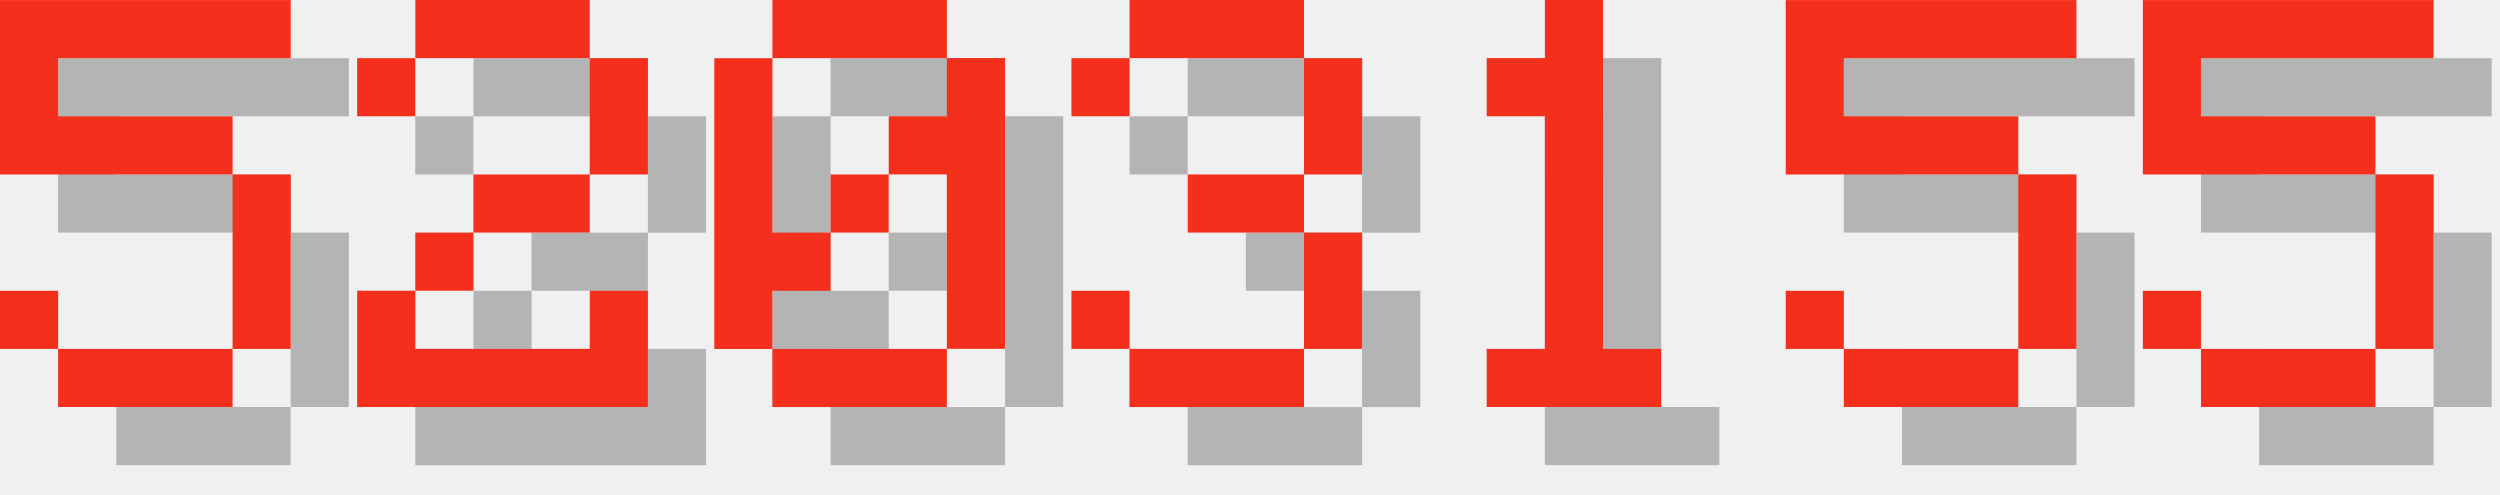
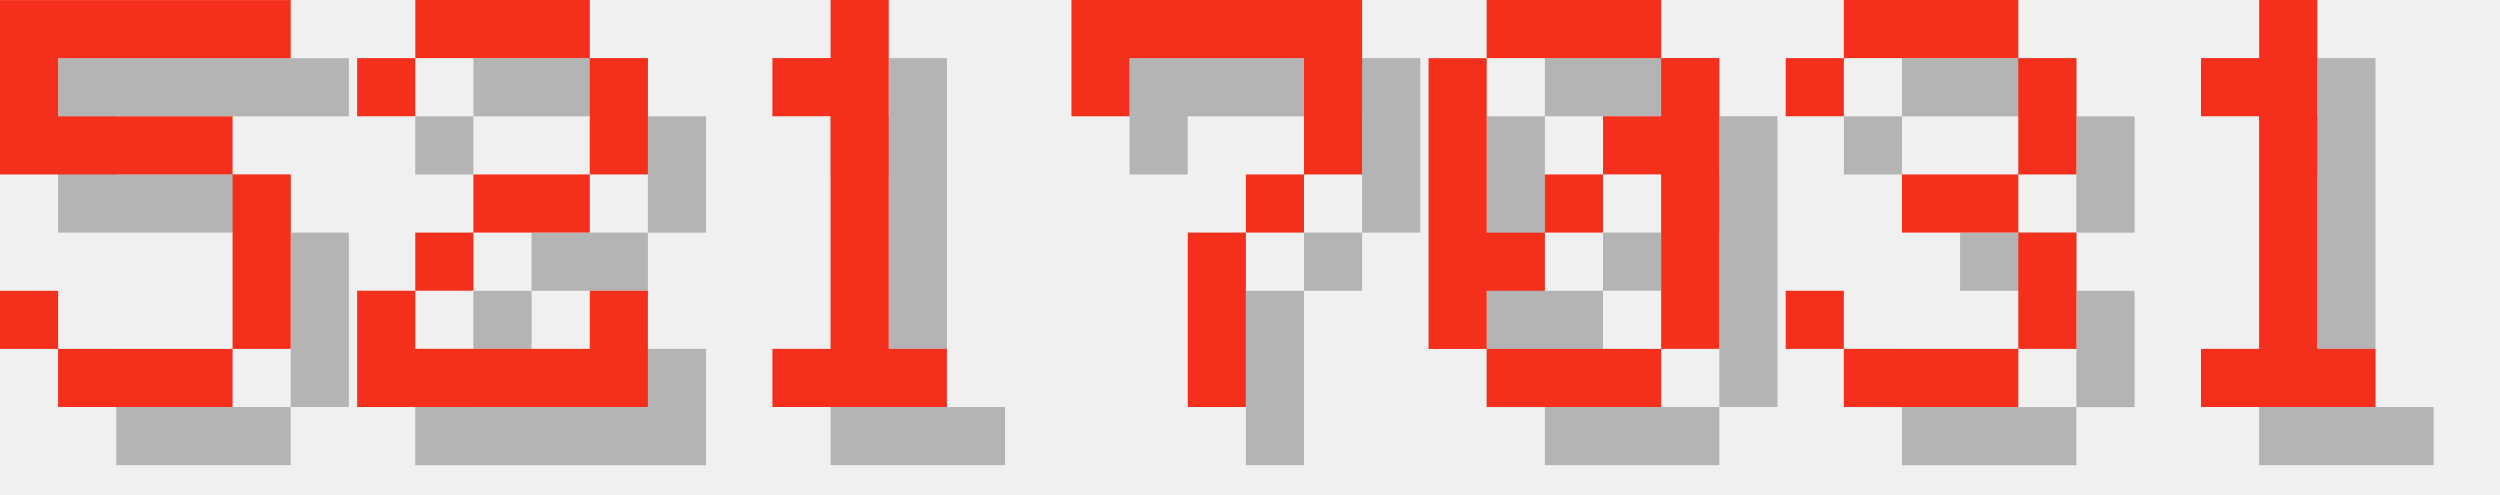
<svg xmlns="http://www.w3.org/2000/svg" version="1.1" width="182.0" height="36">
  <style>
        .text-foreground {
            fill: #F4301C;
        }
        .text-shadow {
            fill: #000000;
            fill-opacity: 0.25;
        }
    </style>
  <g class="digit" id="digit_5" transform="translate(0.0, 0), scale(4)">
    <path id="digit_5_shadow" class="text-shadow" d="m1.058 1.058v3.175h4.233v3.175h-3.175v-1.058h-1.058v1.058h1.058v1.058h3.175v-1.058h1.058v-3.175h-1.058v-1.058h-3.175v-1.058h4.233v-1.058h-5.292z" fill-opacity=".5" style="paint-order:stroke fill markers" />
    <path id="digit_5_fg" class="text-foreground" d="m0 0v3.175h4.233v3.175h-3.175v-1.058h-1.058v1.058h1.058v1.058h3.175v-1.058h1.058v-3.175h-1.058v-1.058h-3.175v-1.058h4.233v-1.058h-5.292z" fill="#fff" style="paint-order:stroke fill markers" />
  </g>
  <g class="digit" id="digit_2" transform="translate(26.0, 0), scale(4)">
    <path id="digit_2_shadow" class="text-shadow" d="m1.058 2.117v1.058h1.058v-1.058h3.175v2.117h-2.117v1.058h-1.058v1.058h-1.058v2.117h5.292v-2.117h-1.058v1.058h-3.175v-1.058h1.058v-1.058h2.117v-1.058h1.058v-2.117h-1.058v-1.058h-3.175v1.058h-1.058z" fill-opacity=".5" style="paint-order:stroke fill markers" />
    <path id="digit_2_fg" class="text-foreground" d="m0 1.058v1.058h1.058v-1.058h3.175v2.117h-2.117v1.058h-1.058v1.058h-1.058v2.117h5.292v-2.117h-1.058v1.058h-3.175v-1.058h1.058v-1.058h2.117v-1.058h1.058v-2.117h-1.058v-1.058h-3.175v1.058h-1.058z" fill="#fff" style="paint-order:stroke fill markers" />
  </g>
-   <g class="digit" id="digit_0" transform="translate(52.0, 0), scale(4)">
+   <g class="digit" id="digit_1" transform="translate(52.0, 0), scale(4)">
+     <path id="digit_1_shadow" class="text-shadow" d="m2.117 2.117v1.058h1.058v4.233h-1.058v1.058h3.175v-1.058h-1.058v-6.35h-1.058v1.058h-1.058z" fill-opacity=".5" style="paint-order:stroke fill markers" />
+     <path id="digit_1_fg" class="text-foreground" d="m1.058 1.058v1.058h1.058v4.233h-1.058v1.058h3.175v-1.058h-1.058v-6.35h-1.058v1.058h-1.058z" fill="#fff" style="paint-order:stroke fill markers" />
+   </g>
+   <g class="digit" id="digit_7" transform="translate(78.0, 0), scale(4)">
+     <path id="digit_7_shadow" class="text-shadow" d="m1.058 1.058 2e-6 2.117h1.058v-1.058h3.175v1.058l2e-7 1.058h-1.058v1.058h-1.058l4e-7 3.175 1.058 1e-7v-3.175h1.058v-1.058h1.058l5e-7 -1.058v-2.117z" fill-opacity=".5" style="paint-order:stroke fill markers" />
+     <path id="digit_7_fg" class="text-foreground" d="m0 0 2e-6 2.117h1.058v-1.058h3.175v1.058l2e-7 1.058h-1.058v1.058h-1.058l4e-7 3.175 1.058 1e-7v-3.175h1.058v-1.058h1.058l5e-7 -1.058v-2.117z" fill="#fff" style="paint-order:stroke fill markers" />
+   </g>
+   <g class="digit" id="digit_0" transform="translate(104.0, 0), scale(4)">
    <path id="digit_0_shadow" class="text-shadow" d="m2.117 1.058v1.058h3.175v-1.058h-3.175zm3.175 1.058v1.058h-1.058v1.058h1.058v3.175h1.058v-5.292h-1.058zm0 5.292h-3.175v1.058h3.175v-1.058zm-3.175 0v-1.058h1.058v-1.058h-1.058v-3.175h-1.058v5.292h1.058zm1.058-2.117h1.058v-1.058h-1.058v1.058z" fill-opacity=".5" style="paint-order:stroke fill markers" />
    <path id="digit_0_fg" class="text-foreground" d="m1.058 0v1.058h3.175v-1.058h-3.175zm3.175 1.058v1.058h-1.058v1.058h1.058v3.175h1.058v-5.292h-1.058zm0 5.292h-3.175v1.058h3.175v-1.058zm-3.175 0v-1.058h1.058v-1.058h-1.058v-3.175h-1.058v5.292h1.058zm1.058-2.117h1.058v-1.058h-1.058v1.058z" fill="#fff" style="paint-order:stroke fill markers" />
  </g>
-   <g class="digit" id="digit_3" transform="translate(78.0, 0), scale(4)">
+   <g class="digit" id="digit_3" transform="translate(130.0, 0), scale(4)">
    <path id="digit_3_shadow" class="text-shadow" d="m1.058 2.117v1.058h1.058v-1.058h3.175v2.117h-2.117v1.058h2.117v2.117h-3.175v-1.058h-1.058v1.058h1.058v1.058h3.175v-1.058h1.058v-2.117h-1.058v-1.058h1.058v-2.117h-1.058v-1.058h-3.175v1.058h-1.058z" fill-opacity=".5" style="paint-order:stroke fill markers" />
    <path id="digit_3_fg" class="text-foreground" d="m0 1.058v1.058h1.058v-1.058h3.175v2.117h-2.117v1.058h2.117v2.117h-3.175v-1.058h-1.058v1.058h1.058v1.058h3.175v-1.058h1.058v-2.117h-1.058v-1.058h1.058v-2.117h-1.058v-1.058h-3.175v1.058h-1.058z" fill="#fff" style="paint-order:stroke fill markers" />
  </g>
-   <g class="digit" id="digit_1" transform="translate(104.0, 0), scale(4)">
+   <g class="digit" id="digit_1" transform="translate(156.0, 0), scale(4)">
    <path id="digit_1_shadow" class="text-shadow" d="m2.117 2.117v1.058h1.058v4.233h-1.058v1.058h3.175v-1.058h-1.058v-6.35h-1.058v1.058h-1.058z" fill-opacity=".5" style="paint-order:stroke fill markers" />
    <path id="digit_1_fg" class="text-foreground" d="m1.058 1.058v1.058h1.058v4.233h-1.058v1.058h3.175v-1.058h-1.058v-6.35h-1.058v1.058h-1.058z" fill="#fff" style="paint-order:stroke fill markers" />
  </g>
-   <g class="digit" id="digit_5" transform="translate(130.0, 0), scale(4)">
-     <path id="digit_5_shadow" class="text-shadow" d="m1.058 1.058v3.175h4.233v3.175h-3.175v-1.058h-1.058v1.058h1.058v1.058h3.175v-1.058h1.058v-3.175h-1.058v-1.058h-3.175v-1.058h4.233v-1.058h-5.292z" fill-opacity=".5" style="paint-order:stroke fill markers" />
-     <path id="digit_5_fg" class="text-foreground" d="m0 0v3.175h4.233v3.175h-3.175v-1.058h-1.058v1.058h1.058v1.058h3.175v-1.058h1.058v-3.175h-1.058v-1.058h-3.175v-1.058h4.233v-1.058h-5.292z" fill="#fff" style="paint-order:stroke fill markers" />
-   </g>
-   <g class="digit" id="digit_5" transform="translate(156.0, 0), scale(4)">
-     <path id="digit_5_shadow" class="text-shadow" d="m1.058 1.058v3.175h4.233v3.175h-3.175v-1.058h-1.058v1.058h1.058v1.058h3.175v-1.058h1.058v-3.175h-1.058v-1.058h-3.175v-1.058h4.233v-1.058h-5.292z" fill-opacity=".5" style="paint-order:stroke fill markers" />
-     <path id="digit_5_fg" class="text-foreground" d="m0 0v3.175h4.233v3.175h-3.175v-1.058h-1.058v1.058h1.058v1.058h3.175v-1.058h1.058v-3.175h-1.058v-1.058h-3.175v-1.058h4.233v-1.058h-5.292z" fill="#fff" style="paint-order:stroke fill markers" />
-   </g>
</svg>
